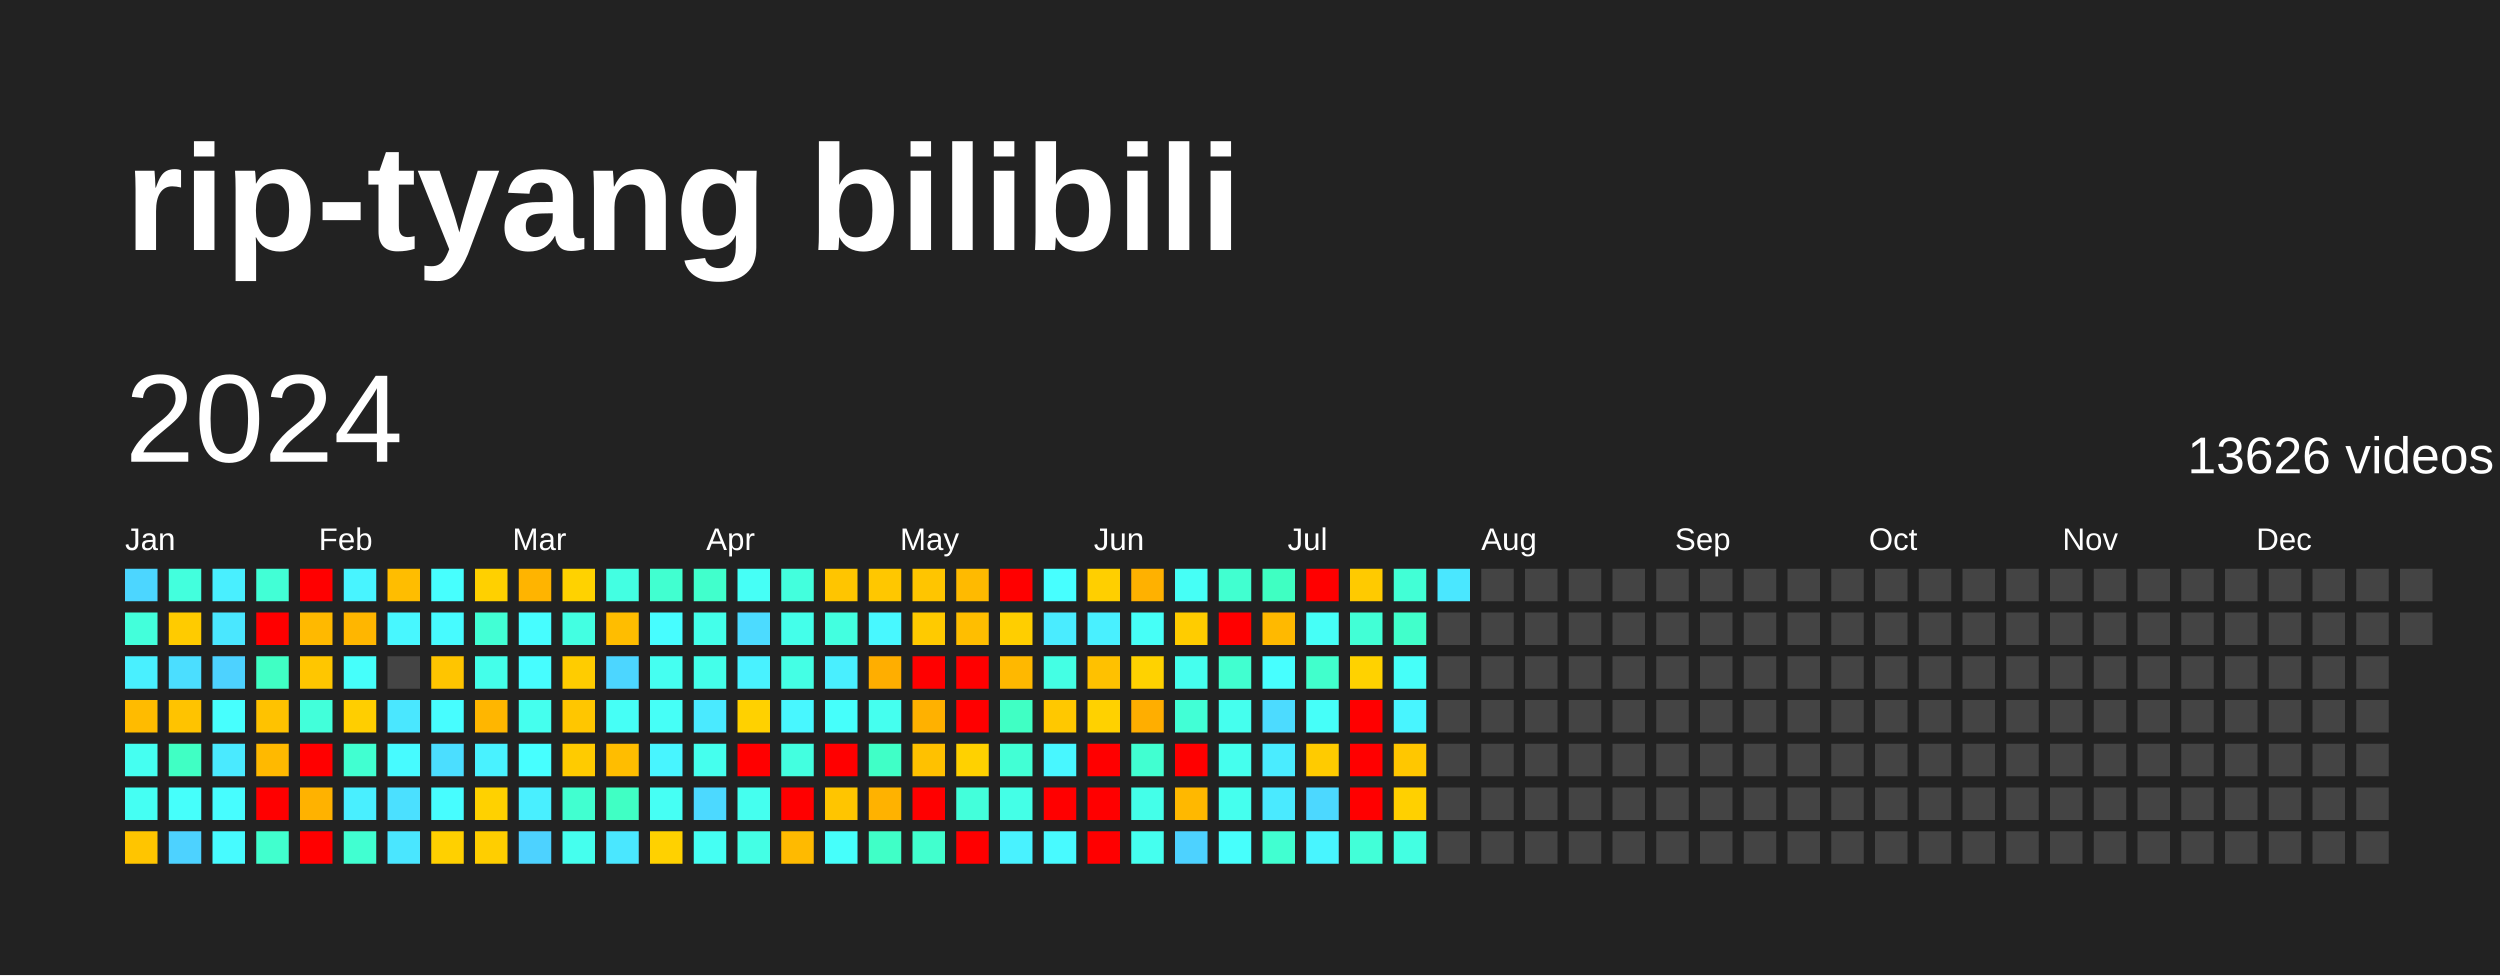
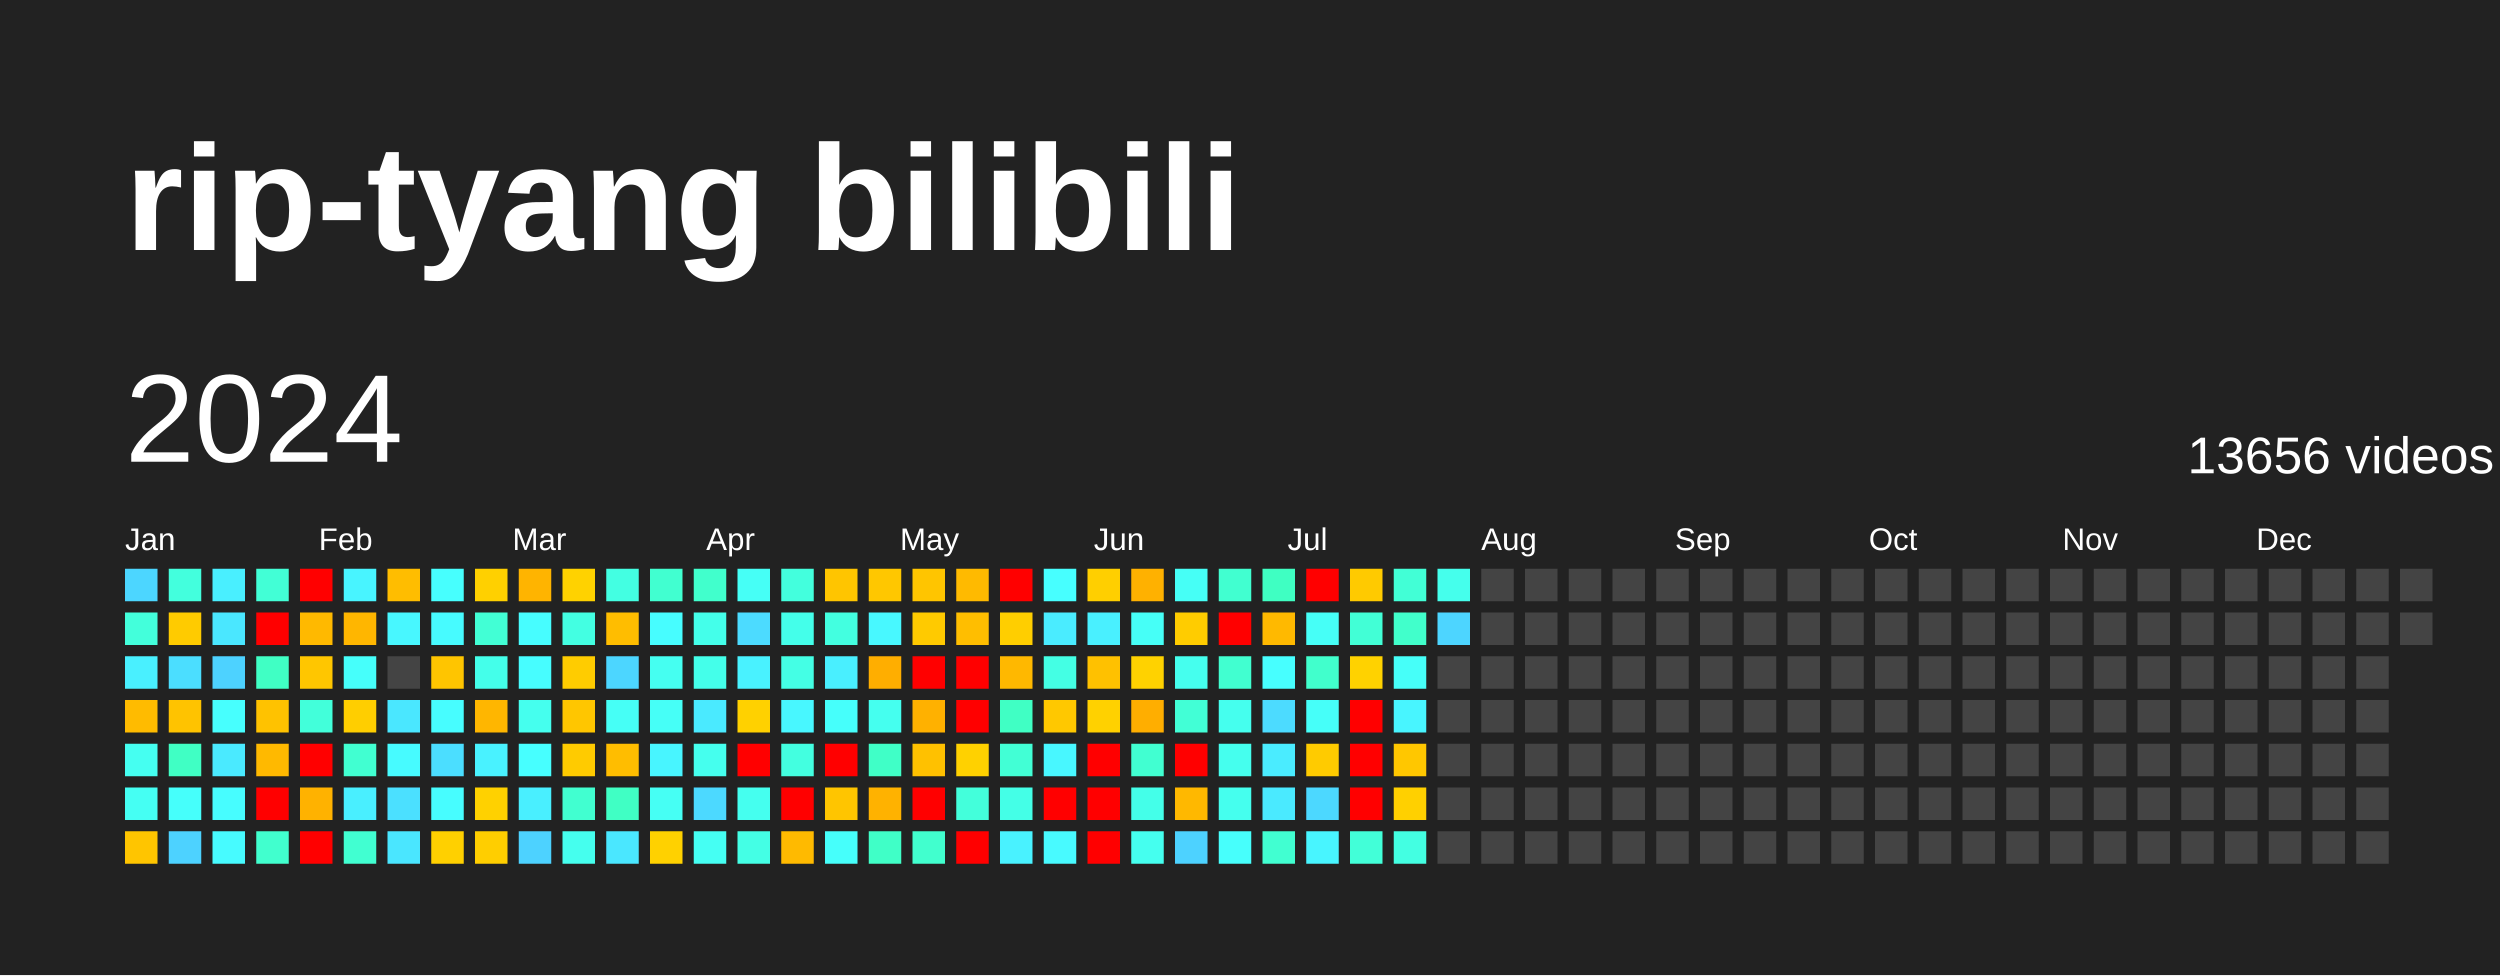
<svg xmlns="http://www.w3.org/2000/svg" baseProfile="full" height="78mm" version="1.1" viewBox="0,0,200,78" width="200mm">
  <defs />
  <rect fill="#222222" height="78" width="200" x="0" y="0" />
  <text fill="#FFFFFF" style="font-size:12px; font-family:Arial; font-weight:bold;" x="10" y="20">rip-tyang bilibili</text>
  <text dominant-baseline="hanging" fill="#FFFFFF" style="font-size:10.0px; font-family:Arial;" x="10" y="30">2024</text>
-   <text dominant-baseline="hanging" fill="#FFFFFF" style="font-size:4.125px; font-family:Arial;" x="175" y="35">13626 videos</text>
+   <text dominant-baseline="hanging" fill="#FFFFFF" style="font-size:4.125px; font-family:Arial;" x="175" y="35">13656 videos</text>
  <text fill="#FFFFFF" style="font-size:2.5px; font-family:Arial" x="10.0" y="44">Jan</text>
  <text fill="#FFFFFF" style="font-size:2.5px; font-family:Arial" x="25.5" y="44">Feb</text>
  <text fill="#FFFFFF" style="font-size:2.5px; font-family:Arial" x="41.0" y="44">Mar</text>
  <text fill="#FFFFFF" style="font-size:2.5px; font-family:Arial" x="56.5" y="44">Apr</text>
  <text fill="#FFFFFF" style="font-size:2.5px; font-family:Arial" x="72.0" y="44">May</text>
  <text fill="#FFFFFF" style="font-size:2.5px; font-family:Arial" x="87.5" y="44">Jun</text>
  <text fill="#FFFFFF" style="font-size:2.5px; font-family:Arial" x="103.0" y="44">Jul</text>
  <text fill="#FFFFFF" style="font-size:2.5px; font-family:Arial" x="118.5" y="44">Aug</text>
  <text fill="#FFFFFF" style="font-size:2.5px; font-family:Arial" x="134.0" y="44">Sep</text>
  <text fill="#FFFFFF" style="font-size:2.5px; font-family:Arial" x="149.5" y="44">Oct</text>
  <text fill="#FFFFFF" style="font-size:2.5px; font-family:Arial" x="165.0" y="44">Nov</text>
  <text fill="#FFFFFF" style="font-size:2.5px; font-family:Arial" x="180.5" y="44">Dec</text>
  <rect fill="#4cd6ff" height="2.6" width="2.6" x="10.0" y="45.5" />
  <rect fill="#43ffdb" height="2.6" width="2.6" x="10.0" y="49.0" />
  <rect fill="#49f0ff" height="2.6" width="2.6" x="10.0" y="52.5" />
  <rect fill="#ffbb00" height="2.6" width="2.6" x="10.0" y="56.0" />
  <rect fill="#45fff1" height="2.6" width="2.6" x="10.0" y="59.5" />
  <rect fill="#45fff3" height="2.6" width="2.6" x="10.0" y="63.0" />
  <rect fill="#ffc500" height="2.6" width="2.6" x="10.0" y="66.5" />
  <rect fill="#43ffdd" height="2.6" width="2.6" x="13.5" y="45.5" />
  <rect fill="#ffcb00" height="2.6" width="2.6" x="13.5" y="49.0" />
  <rect fill="#4bdeff" height="2.6" width="2.6" x="13.5" y="52.5" />
  <rect fill="#ffc300" height="2.6" width="2.6" x="13.5" y="56.0" />
  <rect fill="#40ffc4" height="2.6" width="2.6" x="13.5" y="59.5" />
  <rect fill="#46fffb" height="2.6" width="2.6" x="13.5" y="63.0" />
  <rect fill="#4dd2ff" height="2.6" width="2.6" x="13.5" y="66.5" />
  <rect fill="#49efff" height="2.6" width="2.6" x="17.0" y="45.5" />
  <rect fill="#4ae7ff" height="2.6" width="2.6" x="17.0" y="49.0" />
  <rect fill="#4dd2ff" height="2.6" width="2.6" x="17.0" y="52.5" />
  <rect fill="#47fffe" height="2.6" width="2.6" x="17.0" y="56.0" />
  <rect fill="#4aeaff" height="2.6" width="2.6" x="17.0" y="59.5" />
  <rect fill="#47fdff" height="2.6" width="2.6" x="17.0" y="63.0" />
  <rect fill="#47fbff" height="2.6" width="2.6" x="17.0" y="66.5" />
  <rect fill="#42ffd6" height="2.6" width="2.6" x="20.5" y="45.5" />
  <rect fill="red" height="2.6" width="2.6" x="20.5" y="49.0" />
  <rect fill="#40ffc4" height="2.6" width="2.6" x="20.5" y="52.5" />
  <rect fill="#ffc200" height="2.6" width="2.6" x="20.5" y="56.0" />
  <rect fill="#ffb900" height="2.6" width="2.6" x="20.5" y="59.5" />
  <rect fill="red" height="2.6" width="2.6" x="20.5" y="63.0" />
  <rect fill="#41ffce" height="2.6" width="2.6" x="20.5" y="66.5" />
  <rect fill="red" height="2.6" width="2.6" x="24.0" y="45.5" />
  <rect fill="#ffb900" height="2.6" width="2.6" x="24.0" y="49.0" />
  <rect fill="#ffc600" height="2.6" width="2.6" x="24.0" y="52.5" />
  <rect fill="#42ffda" height="2.6" width="2.6" x="24.0" y="56.0" />
  <rect fill="red" height="2.6" width="2.6" x="24.0" y="59.5" />
  <rect fill="#ffb200" height="2.6" width="2.6" x="24.0" y="63.0" />
  <rect fill="red" height="2.6" width="2.6" x="24.0" y="66.5" />
  <rect fill="#48f4ff" height="2.6" width="2.6" x="27.5" y="45.5" />
  <rect fill="#ffb600" height="2.6" width="2.6" x="27.5" y="49.0" />
  <rect fill="#46fffb" height="2.6" width="2.6" x="27.5" y="52.5" />
  <rect fill="#ffce00" height="2.6" width="2.6" x="27.5" y="56.0" />
  <rect fill="#41ffd1" height="2.6" width="2.6" x="27.5" y="59.5" />
  <rect fill="#49efff" height="2.6" width="2.6" x="27.5" y="63.0" />
  <rect fill="#41ffd1" height="2.6" width="2.6" x="27.5" y="66.5" />
  <rect fill="#ffbd00" height="2.6" width="2.6" x="31.0" y="45.5" />
  <rect fill="#48f7ff" height="2.6" width="2.6" x="31.0" y="49.0" />
  <rect fill="#444444" height="2.6" width="2.6" x="31.0" y="52.5" />
  <rect fill="#4ae7ff" height="2.6" width="2.6" x="31.0" y="56.0" />
  <rect fill="#47fbff" height="2.6" width="2.6" x="31.0" y="59.5" />
  <rect fill="#4be0ff" height="2.6" width="2.6" x="31.0" y="63.0" />
  <rect fill="#4ae6ff" height="2.6" width="2.6" x="31.0" y="66.5" />
  <rect fill="#47fffe" height="2.6" width="2.6" x="34.5" y="45.5" />
  <rect fill="#47fbff" height="2.6" width="2.6" x="34.5" y="49.0" />
  <rect fill="#ffc500" height="2.6" width="2.6" x="34.5" y="52.5" />
  <rect fill="#47fdff" height="2.6" width="2.6" x="34.5" y="56.0" />
  <rect fill="#4bdeff" height="2.6" width="2.6" x="34.5" y="59.5" />
  <rect fill="#47fdff" height="2.6" width="2.6" x="34.5" y="63.0" />
  <rect fill="#ffd000" height="2.6" width="2.6" x="34.5" y="66.5" />
  <rect fill="#ffd000" height="2.6" width="2.6" x="38.0" y="45.5" />
  <rect fill="#42ffd5" height="2.6" width="2.6" x="38.0" y="49.0" />
  <rect fill="#44ffea" height="2.6" width="2.6" x="38.0" y="52.5" />
  <rect fill="#ffb600" height="2.6" width="2.6" x="38.0" y="56.0" />
  <rect fill="#49f2ff" height="2.6" width="2.6" x="38.0" y="59.5" />
  <rect fill="#ffd100" height="2.6" width="2.6" x="38.0" y="63.0" />
  <rect fill="#ffce00" height="2.6" width="2.6" x="38.0" y="66.5" />
  <rect fill="#ffb400" height="2.6" width="2.6" x="41.5" y="45.5" />
  <rect fill="#47fdff" height="2.6" width="2.6" x="41.5" y="49.0" />
  <rect fill="#47fdff" height="2.6" width="2.6" x="41.5" y="52.5" />
  <rect fill="#45ffee" height="2.6" width="2.6" x="41.5" y="56.0" />
  <rect fill="#47ffff" height="2.6" width="2.6" x="41.5" y="59.5" />
  <rect fill="#49efff" height="2.6" width="2.6" x="41.5" y="63.0" />
  <rect fill="#4dd2ff" height="2.6" width="2.6" x="41.5" y="66.5" />
  <rect fill="#ffd200" height="2.6" width="2.6" x="45.0" y="45.5" />
  <rect fill="#43ffe2" height="2.6" width="2.6" x="45.0" y="49.0" />
  <rect fill="#ffcc00" height="2.6" width="2.6" x="45.0" y="52.5" />
  <rect fill="#ffc600" height="2.6" width="2.6" x="45.0" y="56.0" />
  <rect fill="#ffcb00" height="2.6" width="2.6" x="45.0" y="59.5" />
  <rect fill="#41ffd0" height="2.6" width="2.6" x="45.0" y="63.0" />
  <rect fill="#45ffee" height="2.6" width="2.6" x="45.0" y="66.5" />
  <rect fill="#43ffe2" height="2.6" width="2.6" x="48.5" y="45.5" />
  <rect fill="#ffbd00" height="2.6" width="2.6" x="48.5" y="49.0" />
  <rect fill="#4cd6ff" height="2.6" width="2.6" x="48.5" y="52.5" />
  <rect fill="#46fff6" height="2.6" width="2.6" x="48.5" y="56.0" />
  <rect fill="#ffbd00" height="2.6" width="2.6" x="48.5" y="59.5" />
  <rect fill="#40ffc4" height="2.6" width="2.6" x="48.5" y="63.0" />
  <rect fill="#4ae7ff" height="2.6" width="2.6" x="48.5" y="66.5" />
  <rect fill="#41ffd0" height="2.6" width="2.6" x="52.0" y="45.5" />
  <rect fill="#47fdff" height="2.6" width="2.6" x="52.0" y="49.0" />
  <rect fill="#45fff1" height="2.6" width="2.6" x="52.0" y="52.5" />
  <rect fill="#46fff7" height="2.6" width="2.6" x="52.0" y="56.0" />
  <rect fill="#48f5ff" height="2.6" width="2.6" x="52.0" y="59.5" />
  <rect fill="#46fff4" height="2.6" width="2.6" x="52.0" y="63.0" />
  <rect fill="#ffd100" height="2.6" width="2.6" x="52.0" y="66.5" />
  <rect fill="#41ffcc" height="2.6" width="2.6" x="55.5" y="45.5" />
  <rect fill="#44ffea" height="2.6" width="2.6" x="55.5" y="49.0" />
  <rect fill="#44ffea" height="2.6" width="2.6" x="55.5" y="52.5" />
  <rect fill="#4aeaff" height="2.6" width="2.6" x="55.5" y="56.0" />
  <rect fill="#45ffee" height="2.6" width="2.6" x="55.5" y="59.5" />
  <rect fill="#4cd9ff" height="2.6" width="2.6" x="55.5" y="63.0" />
  <rect fill="#45fff3" height="2.6" width="2.6" x="55.5" y="66.5" />
  <rect fill="#46fff6" height="2.6" width="2.6" x="59.0" y="45.5" />
  <rect fill="#4cdbff" height="2.6" width="2.6" x="59.0" y="49.0" />
  <rect fill="#49f2ff" height="2.6" width="2.6" x="59.0" y="52.5" />
  <rect fill="#ffd100" height="2.6" width="2.6" x="59.0" y="56.0" />
  <rect fill="red" height="2.6" width="2.6" x="59.0" y="59.5" />
  <rect fill="#45ffef" height="2.6" width="2.6" x="59.0" y="63.0" />
  <rect fill="#44ffe5" height="2.6" width="2.6" x="59.0" y="66.5" />
  <rect fill="#43ffdd" height="2.6" width="2.6" x="62.5" y="45.5" />
  <rect fill="#44ffea" height="2.6" width="2.6" x="62.5" y="49.0" />
  <rect fill="#44ffe5" height="2.6" width="2.6" x="62.5" y="52.5" />
  <rect fill="#48f7ff" height="2.6" width="2.6" x="62.5" y="56.0" />
  <rect fill="#43ffe0" height="2.6" width="2.6" x="62.5" y="59.5" />
  <rect fill="red" height="2.6" width="2.6" x="62.5" y="63.0" />
  <rect fill="#ffba00" height="2.6" width="2.6" x="62.5" y="66.5" />
  <rect fill="#ffc500" height="2.6" width="2.6" x="66.0" y="45.5" />
  <rect fill="#43ffe0" height="2.6" width="2.6" x="66.0" y="49.0" />
  <rect fill="#49efff" height="2.6" width="2.6" x="66.0" y="52.5" />
  <rect fill="#46fffb" height="2.6" width="2.6" x="66.0" y="56.0" />
  <rect fill="red" height="2.6" width="2.6" x="66.0" y="59.5" />
  <rect fill="#ffc500" height="2.6" width="2.6" x="66.0" y="63.0" />
  <rect fill="#46fffb" height="2.6" width="2.6" x="66.0" y="66.5" />
  <rect fill="#ffc700" height="2.6" width="2.6" x="69.5" y="45.5" />
  <rect fill="#48f8ff" height="2.6" width="2.6" x="69.5" y="49.0" />
  <rect fill="#ffae00" height="2.6" width="2.6" x="69.5" y="52.5" />
  <rect fill="#45ffef" height="2.6" width="2.6" x="69.5" y="56.0" />
  <rect fill="#40ffc7" height="2.6" width="2.6" x="69.5" y="59.5" />
  <rect fill="#ffb200" height="2.6" width="2.6" x="69.5" y="63.0" />
  <rect fill="#40ffc7" height="2.6" width="2.6" x="69.5" y="66.5" />
  <rect fill="#ffc500" height="2.6" width="2.6" x="73.0" y="45.5" />
  <rect fill="#ffca00" height="2.6" width="2.6" x="73.0" y="49.0" />
  <rect fill="red" height="2.6" width="2.6" x="73.0" y="52.5" />
  <rect fill="#ffb100" height="2.6" width="2.6" x="73.0" y="56.0" />
  <rect fill="#ffc100" height="2.6" width="2.6" x="73.0" y="59.5" />
  <rect fill="red" height="2.6" width="2.6" x="73.0" y="63.0" />
  <rect fill="#41ffce" height="2.6" width="2.6" x="73.0" y="66.5" />
  <rect fill="#ffba00" height="2.6" width="2.6" x="76.5" y="45.5" />
  <rect fill="#ffbe00" height="2.6" width="2.6" x="76.5" y="49.0" />
  <rect fill="red" height="2.6" width="2.6" x="76.5" y="52.5" />
  <rect fill="red" height="2.6" width="2.6" x="76.5" y="56.0" />
  <rect fill="#ffd100" height="2.6" width="2.6" x="76.5" y="59.5" />
  <rect fill="#43ffdb" height="2.6" width="2.6" x="76.5" y="63.0" />
  <rect fill="red" height="2.6" width="2.6" x="76.5" y="66.5" />
  <rect fill="red" height="2.6" width="2.6" x="80.0" y="45.5" />
  <rect fill="#ffce00" height="2.6" width="2.6" x="80.0" y="49.0" />
  <rect fill="#ffb800" height="2.6" width="2.6" x="80.0" y="52.5" />
  <rect fill="#40ffc4" height="2.6" width="2.6" x="80.0" y="56.0" />
  <rect fill="#42ffd5" height="2.6" width="2.6" x="80.0" y="59.5" />
  <rect fill="#44ffe7" height="2.6" width="2.6" x="80.0" y="63.0" />
  <rect fill="#49f2ff" height="2.6" width="2.6" x="80.0" y="66.5" />
  <rect fill="#47ffff" height="2.6" width="2.6" x="83.5" y="45.5" />
  <rect fill="#4aecff" height="2.6" width="2.6" x="83.5" y="49.0" />
  <rect fill="#44ffe4" height="2.6" width="2.6" x="83.5" y="52.5" />
  <rect fill="#ffc800" height="2.6" width="2.6" x="83.5" y="56.0" />
  <rect fill="#48f7ff" height="2.6" width="2.6" x="83.5" y="59.5" />
  <rect fill="red" height="2.6" width="2.6" x="83.5" y="63.0" />
  <rect fill="#48faff" height="2.6" width="2.6" x="83.5" y="66.5" />
  <rect fill="#ffcf00" height="2.6" width="2.6" x="87.0" y="45.5" />
  <rect fill="#49f0ff" height="2.6" width="2.6" x="87.0" y="49.0" />
  <rect fill="#ffc100" height="2.6" width="2.6" x="87.0" y="52.5" />
  <rect fill="#ffd100" height="2.6" width="2.6" x="87.0" y="56.0" />
  <rect fill="red" height="2.6" width="2.6" x="87.0" y="59.5" />
  <rect fill="red" height="2.6" width="2.6" x="87.0" y="63.0" />
  <rect fill="red" height="2.6" width="2.6" x="87.0" y="66.5" />
  <rect fill="#ffb100" height="2.6" width="2.6" x="90.5" y="45.5" />
  <rect fill="#46fff7" height="2.6" width="2.6" x="90.5" y="49.0" />
  <rect fill="#ffd200" height="2.6" width="2.6" x="90.5" y="52.5" />
  <rect fill="#ffae00" height="2.6" width="2.6" x="90.5" y="56.0" />
  <rect fill="#41ffd1" height="2.6" width="2.6" x="90.5" y="59.5" />
  <rect fill="#44ffe9" height="2.6" width="2.6" x="90.5" y="63.0" />
  <rect fill="#45ffef" height="2.6" width="2.6" x="90.5" y="66.5" />
  <rect fill="#46fff6" height="2.6" width="2.6" x="94.0" y="45.5" />
  <rect fill="#ffcc00" height="2.6" width="2.6" x="94.0" y="49.0" />
  <rect fill="#45ffee" height="2.6" width="2.6" x="94.0" y="52.5" />
  <rect fill="#42ffd6" height="2.6" width="2.6" x="94.0" y="56.0" />
  <rect fill="red" height="2.6" width="2.6" x="94.0" y="59.5" />
  <rect fill="#ffb800" height="2.6" width="2.6" x="94.0" y="63.0" />
  <rect fill="#4dd2ff" height="2.6" width="2.6" x="94.0" y="66.5" />
  <rect fill="#41ffd0" height="2.6" width="2.6" x="97.5" y="45.5" />
  <rect fill="red" height="2.6" width="2.6" x="97.5" y="49.0" />
  <rect fill="#41ffd0" height="2.6" width="2.6" x="97.5" y="52.5" />
  <rect fill="#45ffee" height="2.6" width="2.6" x="97.5" y="56.0" />
  <rect fill="#45ffee" height="2.6" width="2.6" x="97.5" y="59.5" />
  <rect fill="#45ffee" height="2.6" width="2.6" x="97.5" y="63.0" />
  <rect fill="#47fffc" height="2.6" width="2.6" x="97.5" y="66.5" />
  <rect fill="#3fffc2" height="2.6" width="2.6" x="101.0" y="45.5" />
  <rect fill="#ffb900" height="2.6" width="2.6" x="101.0" y="49.0" />
  <rect fill="#47ffff" height="2.6" width="2.6" x="101.0" y="52.5" />
  <rect fill="#4cdbff" height="2.6" width="2.6" x="101.0" y="56.0" />
  <rect fill="#4aecff" height="2.6" width="2.6" x="101.0" y="59.5" />
  <rect fill="#4aeaff" height="2.6" width="2.6" x="101.0" y="63.0" />
  <rect fill="#41ffd1" height="2.6" width="2.6" x="101.0" y="66.5" />
  <rect fill="red" height="2.6" width="2.6" x="104.5" y="45.5" />
  <rect fill="#46fff7" height="2.6" width="2.6" x="104.5" y="49.0" />
  <rect fill="#41ffcc" height="2.6" width="2.6" x="104.5" y="52.5" />
  <rect fill="#46fff9" height="2.6" width="2.6" x="104.5" y="56.0" />
  <rect fill="#ffcb00" height="2.6" width="2.6" x="104.5" y="59.5" />
  <rect fill="#4cd8ff" height="2.6" width="2.6" x="104.5" y="63.0" />
  <rect fill="#48f5ff" height="2.6" width="2.6" x="104.5" y="66.5" />
  <rect fill="#ffca00" height="2.6" width="2.6" x="108.0" y="45.5" />
  <rect fill="#42ffd6" height="2.6" width="2.6" x="108.0" y="49.0" />
  <rect fill="#ffd200" height="2.6" width="2.6" x="108.0" y="52.5" />
  <rect fill="red" height="2.6" width="2.6" x="108.0" y="56.0" />
  <rect fill="red" height="2.6" width="2.6" x="108.0" y="59.5" />
  <rect fill="red" height="2.6" width="2.6" x="108.0" y="63.0" />
  <rect fill="#42ffd8" height="2.6" width="2.6" x="108.0" y="66.5" />
  <rect fill="#42ffd6" height="2.6" width="2.6" x="111.5" y="45.5" />
  <rect fill="#41ffcb" height="2.6" width="2.6" x="111.5" y="49.0" />
  <rect fill="#46fff9" height="2.6" width="2.6" x="111.5" y="52.5" />
  <rect fill="#48f5ff" height="2.6" width="2.6" x="111.5" y="56.0" />
  <rect fill="#ffc700" height="2.6" width="2.6" x="111.5" y="59.5" />
  <rect fill="#ffd000" height="2.6" width="2.6" x="111.5" y="63.0" />
  <rect fill="#43ffe2" height="2.6" width="2.6" x="111.5" y="66.5" />
-   <rect fill="#4ae7ff" height="2.6" width="2.6" x="115.0" y="45.5" />
-   <rect fill="#444444" height="2.6" width="2.6" x="115.0" y="49.0" />
+   <rect fill="#45ffec" height="2.6" width="2.6" x="115.0" y="45.5" />
+   <rect fill="#4dd5ff" height="2.6" width="2.6" x="115.0" y="49.0" />
  <rect fill="#444444" height="2.6" width="2.6" x="115.0" y="52.5" />
  <rect fill="#444444" height="2.6" width="2.6" x="115.0" y="56.0" />
  <rect fill="#444444" height="2.6" width="2.6" x="115.0" y="59.5" />
  <rect fill="#444444" height="2.6" width="2.6" x="115.0" y="63.0" />
  <rect fill="#444444" height="2.6" width="2.6" x="115.0" y="66.5" />
  <rect fill="#444444" height="2.6" width="2.6" x="118.5" y="45.5" />
  <rect fill="#444444" height="2.6" width="2.6" x="118.5" y="49.0" />
  <rect fill="#444444" height="2.6" width="2.6" x="118.5" y="52.5" />
  <rect fill="#444444" height="2.6" width="2.6" x="118.5" y="56.0" />
  <rect fill="#444444" height="2.6" width="2.6" x="118.5" y="59.5" />
  <rect fill="#444444" height="2.6" width="2.6" x="118.5" y="63.0" />
  <rect fill="#444444" height="2.6" width="2.6" x="118.5" y="66.5" />
  <rect fill="#444444" height="2.6" width="2.6" x="122.0" y="45.5" />
  <rect fill="#444444" height="2.6" width="2.6" x="122.0" y="49.0" />
  <rect fill="#444444" height="2.6" width="2.6" x="122.0" y="52.5" />
  <rect fill="#444444" height="2.6" width="2.6" x="122.0" y="56.0" />
  <rect fill="#444444" height="2.6" width="2.6" x="122.0" y="59.5" />
  <rect fill="#444444" height="2.6" width="2.6" x="122.0" y="63.0" />
  <rect fill="#444444" height="2.6" width="2.6" x="122.0" y="66.5" />
  <rect fill="#444444" height="2.6" width="2.6" x="125.5" y="45.5" />
  <rect fill="#444444" height="2.6" width="2.6" x="125.5" y="49.0" />
  <rect fill="#444444" height="2.6" width="2.6" x="125.5" y="52.5" />
  <rect fill="#444444" height="2.6" width="2.6" x="125.5" y="56.0" />
  <rect fill="#444444" height="2.6" width="2.6" x="125.5" y="59.5" />
  <rect fill="#444444" height="2.6" width="2.6" x="125.5" y="63.0" />
  <rect fill="#444444" height="2.6" width="2.6" x="125.5" y="66.5" />
  <rect fill="#444444" height="2.6" width="2.6" x="129.0" y="45.5" />
  <rect fill="#444444" height="2.6" width="2.6" x="129.0" y="49.0" />
  <rect fill="#444444" height="2.6" width="2.6" x="129.0" y="52.5" />
  <rect fill="#444444" height="2.6" width="2.6" x="129.0" y="56.0" />
  <rect fill="#444444" height="2.6" width="2.6" x="129.0" y="59.5" />
  <rect fill="#444444" height="2.6" width="2.6" x="129.0" y="63.0" />
  <rect fill="#444444" height="2.6" width="2.6" x="129.0" y="66.5" />
  <rect fill="#444444" height="2.6" width="2.6" x="132.5" y="45.5" />
  <rect fill="#444444" height="2.6" width="2.6" x="132.5" y="49.0" />
  <rect fill="#444444" height="2.6" width="2.6" x="132.5" y="52.5" />
  <rect fill="#444444" height="2.6" width="2.6" x="132.5" y="56.0" />
  <rect fill="#444444" height="2.6" width="2.6" x="132.5" y="59.5" />
  <rect fill="#444444" height="2.6" width="2.6" x="132.5" y="63.0" />
  <rect fill="#444444" height="2.6" width="2.6" x="132.5" y="66.5" />
  <rect fill="#444444" height="2.6" width="2.6" x="136.0" y="45.5" />
  <rect fill="#444444" height="2.6" width="2.6" x="136.0" y="49.0" />
  <rect fill="#444444" height="2.6" width="2.6" x="136.0" y="52.5" />
  <rect fill="#444444" height="2.6" width="2.6" x="136.0" y="56.0" />
  <rect fill="#444444" height="2.6" width="2.6" x="136.0" y="59.5" />
  <rect fill="#444444" height="2.6" width="2.6" x="136.0" y="63.0" />
  <rect fill="#444444" height="2.6" width="2.6" x="136.0" y="66.5" />
  <rect fill="#444444" height="2.6" width="2.6" x="139.5" y="45.5" />
  <rect fill="#444444" height="2.6" width="2.6" x="139.5" y="49.0" />
  <rect fill="#444444" height="2.6" width="2.6" x="139.5" y="52.5" />
  <rect fill="#444444" height="2.6" width="2.6" x="139.5" y="56.0" />
  <rect fill="#444444" height="2.6" width="2.6" x="139.5" y="59.5" />
  <rect fill="#444444" height="2.6" width="2.6" x="139.5" y="63.0" />
  <rect fill="#444444" height="2.6" width="2.6" x="139.5" y="66.5" />
  <rect fill="#444444" height="2.6" width="2.6" x="143.0" y="45.5" />
  <rect fill="#444444" height="2.6" width="2.6" x="143.0" y="49.0" />
  <rect fill="#444444" height="2.6" width="2.6" x="143.0" y="52.5" />
  <rect fill="#444444" height="2.6" width="2.6" x="143.0" y="56.0" />
  <rect fill="#444444" height="2.6" width="2.6" x="143.0" y="59.5" />
  <rect fill="#444444" height="2.6" width="2.6" x="143.0" y="63.0" />
  <rect fill="#444444" height="2.6" width="2.6" x="143.0" y="66.5" />
  <rect fill="#444444" height="2.6" width="2.6" x="146.5" y="45.5" />
  <rect fill="#444444" height="2.6" width="2.6" x="146.5" y="49.0" />
  <rect fill="#444444" height="2.6" width="2.6" x="146.5" y="52.5" />
  <rect fill="#444444" height="2.6" width="2.6" x="146.5" y="56.0" />
  <rect fill="#444444" height="2.6" width="2.6" x="146.5" y="59.5" />
  <rect fill="#444444" height="2.6" width="2.6" x="146.5" y="63.0" />
  <rect fill="#444444" height="2.6" width="2.6" x="146.5" y="66.5" />
  <rect fill="#444444" height="2.6" width="2.6" x="150.0" y="45.5" />
  <rect fill="#444444" height="2.6" width="2.6" x="150.0" y="49.0" />
  <rect fill="#444444" height="2.6" width="2.6" x="150.0" y="52.5" />
  <rect fill="#444444" height="2.6" width="2.6" x="150.0" y="56.0" />
  <rect fill="#444444" height="2.6" width="2.6" x="150.0" y="59.5" />
  <rect fill="#444444" height="2.6" width="2.6" x="150.0" y="63.0" />
  <rect fill="#444444" height="2.6" width="2.6" x="150.0" y="66.5" />
  <rect fill="#444444" height="2.6" width="2.6" x="153.5" y="45.5" />
  <rect fill="#444444" height="2.6" width="2.6" x="153.5" y="49.0" />
  <rect fill="#444444" height="2.6" width="2.6" x="153.5" y="52.5" />
  <rect fill="#444444" height="2.6" width="2.6" x="153.5" y="56.0" />
  <rect fill="#444444" height="2.6" width="2.6" x="153.5" y="59.5" />
  <rect fill="#444444" height="2.6" width="2.6" x="153.5" y="63.0" />
  <rect fill="#444444" height="2.6" width="2.6" x="153.5" y="66.5" />
  <rect fill="#444444" height="2.6" width="2.6" x="157.0" y="45.5" />
  <rect fill="#444444" height="2.6" width="2.6" x="157.0" y="49.0" />
  <rect fill="#444444" height="2.6" width="2.6" x="157.0" y="52.5" />
  <rect fill="#444444" height="2.6" width="2.6" x="157.0" y="56.0" />
  <rect fill="#444444" height="2.6" width="2.6" x="157.0" y="59.5" />
  <rect fill="#444444" height="2.6" width="2.6" x="157.0" y="63.0" />
  <rect fill="#444444" height="2.6" width="2.6" x="157.0" y="66.5" />
  <rect fill="#444444" height="2.6" width="2.6" x="160.5" y="45.5" />
  <rect fill="#444444" height="2.6" width="2.6" x="160.5" y="49.0" />
  <rect fill="#444444" height="2.6" width="2.6" x="160.5" y="52.5" />
  <rect fill="#444444" height="2.6" width="2.6" x="160.5" y="56.0" />
  <rect fill="#444444" height="2.6" width="2.6" x="160.5" y="59.5" />
  <rect fill="#444444" height="2.6" width="2.6" x="160.5" y="63.0" />
  <rect fill="#444444" height="2.6" width="2.6" x="160.5" y="66.5" />
  <rect fill="#444444" height="2.6" width="2.6" x="164.0" y="45.5" />
  <rect fill="#444444" height="2.6" width="2.6" x="164.0" y="49.0" />
  <rect fill="#444444" height="2.6" width="2.6" x="164.0" y="52.5" />
  <rect fill="#444444" height="2.6" width="2.6" x="164.0" y="56.0" />
  <rect fill="#444444" height="2.6" width="2.6" x="164.0" y="59.5" />
  <rect fill="#444444" height="2.6" width="2.6" x="164.0" y="63.0" />
  <rect fill="#444444" height="2.6" width="2.6" x="164.0" y="66.5" />
  <rect fill="#444444" height="2.6" width="2.6" x="167.5" y="45.5" />
  <rect fill="#444444" height="2.6" width="2.6" x="167.5" y="49.0" />
  <rect fill="#444444" height="2.6" width="2.6" x="167.5" y="52.5" />
  <rect fill="#444444" height="2.6" width="2.6" x="167.5" y="56.0" />
  <rect fill="#444444" height="2.6" width="2.6" x="167.5" y="59.5" />
  <rect fill="#444444" height="2.6" width="2.6" x="167.5" y="63.0" />
  <rect fill="#444444" height="2.6" width="2.6" x="167.5" y="66.5" />
  <rect fill="#444444" height="2.6" width="2.6" x="171.0" y="45.5" />
  <rect fill="#444444" height="2.6" width="2.6" x="171.0" y="49.0" />
  <rect fill="#444444" height="2.6" width="2.6" x="171.0" y="52.5" />
  <rect fill="#444444" height="2.6" width="2.6" x="171.0" y="56.0" />
  <rect fill="#444444" height="2.6" width="2.6" x="171.0" y="59.5" />
  <rect fill="#444444" height="2.6" width="2.6" x="171.0" y="63.0" />
  <rect fill="#444444" height="2.6" width="2.6" x="171.0" y="66.5" />
  <rect fill="#444444" height="2.6" width="2.6" x="174.5" y="45.5" />
  <rect fill="#444444" height="2.6" width="2.6" x="174.5" y="49.0" />
  <rect fill="#444444" height="2.6" width="2.6" x="174.5" y="52.5" />
  <rect fill="#444444" height="2.6" width="2.6" x="174.5" y="56.0" />
  <rect fill="#444444" height="2.6" width="2.6" x="174.5" y="59.5" />
  <rect fill="#444444" height="2.6" width="2.6" x="174.5" y="63.0" />
  <rect fill="#444444" height="2.6" width="2.6" x="174.5" y="66.5" />
  <rect fill="#444444" height="2.6" width="2.6" x="178.0" y="45.5" />
  <rect fill="#444444" height="2.6" width="2.6" x="178.0" y="49.0" />
  <rect fill="#444444" height="2.6" width="2.6" x="178.0" y="52.5" />
  <rect fill="#444444" height="2.6" width="2.6" x="178.0" y="56.0" />
  <rect fill="#444444" height="2.6" width="2.6" x="178.0" y="59.5" />
  <rect fill="#444444" height="2.6" width="2.6" x="178.0" y="63.0" />
  <rect fill="#444444" height="2.6" width="2.6" x="178.0" y="66.5" />
  <rect fill="#444444" height="2.6" width="2.6" x="181.5" y="45.5" />
  <rect fill="#444444" height="2.6" width="2.6" x="181.5" y="49.0" />
  <rect fill="#444444" height="2.6" width="2.6" x="181.5" y="52.5" />
  <rect fill="#444444" height="2.6" width="2.6" x="181.5" y="56.0" />
  <rect fill="#444444" height="2.6" width="2.6" x="181.5" y="59.5" />
  <rect fill="#444444" height="2.6" width="2.6" x="181.5" y="63.0" />
  <rect fill="#444444" height="2.6" width="2.6" x="181.5" y="66.5" />
  <rect fill="#444444" height="2.6" width="2.6" x="185.0" y="45.5" />
  <rect fill="#444444" height="2.6" width="2.6" x="185.0" y="49.0" />
  <rect fill="#444444" height="2.6" width="2.6" x="185.0" y="52.5" />
  <rect fill="#444444" height="2.6" width="2.6" x="185.0" y="56.0" />
  <rect fill="#444444" height="2.6" width="2.6" x="185.0" y="59.5" />
  <rect fill="#444444" height="2.6" width="2.6" x="185.0" y="63.0" />
  <rect fill="#444444" height="2.6" width="2.6" x="185.0" y="66.5" />
  <rect fill="#444444" height="2.6" width="2.6" x="188.5" y="45.5" />
  <rect fill="#444444" height="2.6" width="2.6" x="188.5" y="49.0" />
  <rect fill="#444444" height="2.6" width="2.6" x="188.5" y="52.5" />
  <rect fill="#444444" height="2.6" width="2.6" x="188.5" y="56.0" />
  <rect fill="#444444" height="2.6" width="2.6" x="188.5" y="59.5" />
  <rect fill="#444444" height="2.6" width="2.6" x="188.5" y="63.0" />
  <rect fill="#444444" height="2.6" width="2.6" x="188.5" y="66.5" />
  <rect fill="#444444" height="2.6" width="2.6" x="192.0" y="45.5" />
  <rect fill="#444444" height="2.6" width="2.6" x="192.0" y="49.0" />
</svg>
